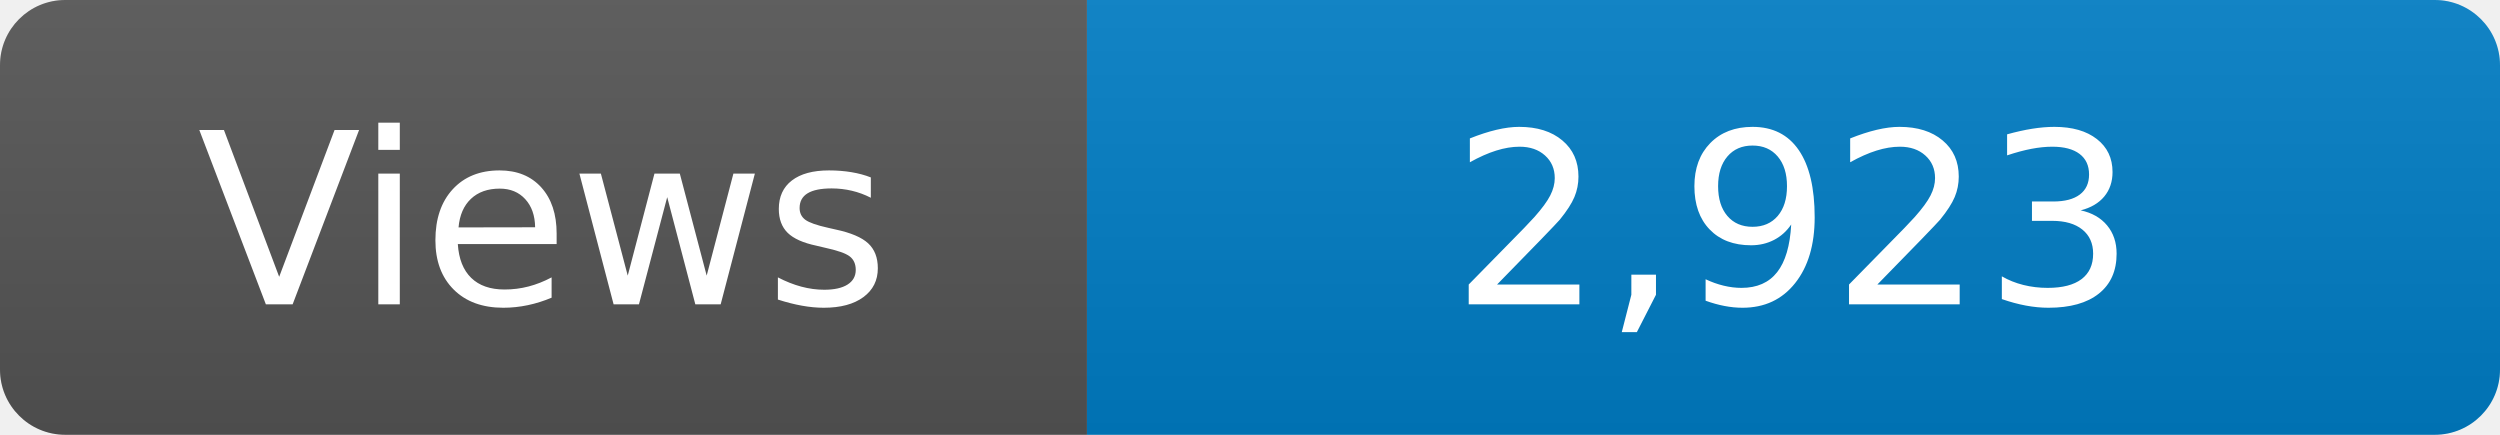
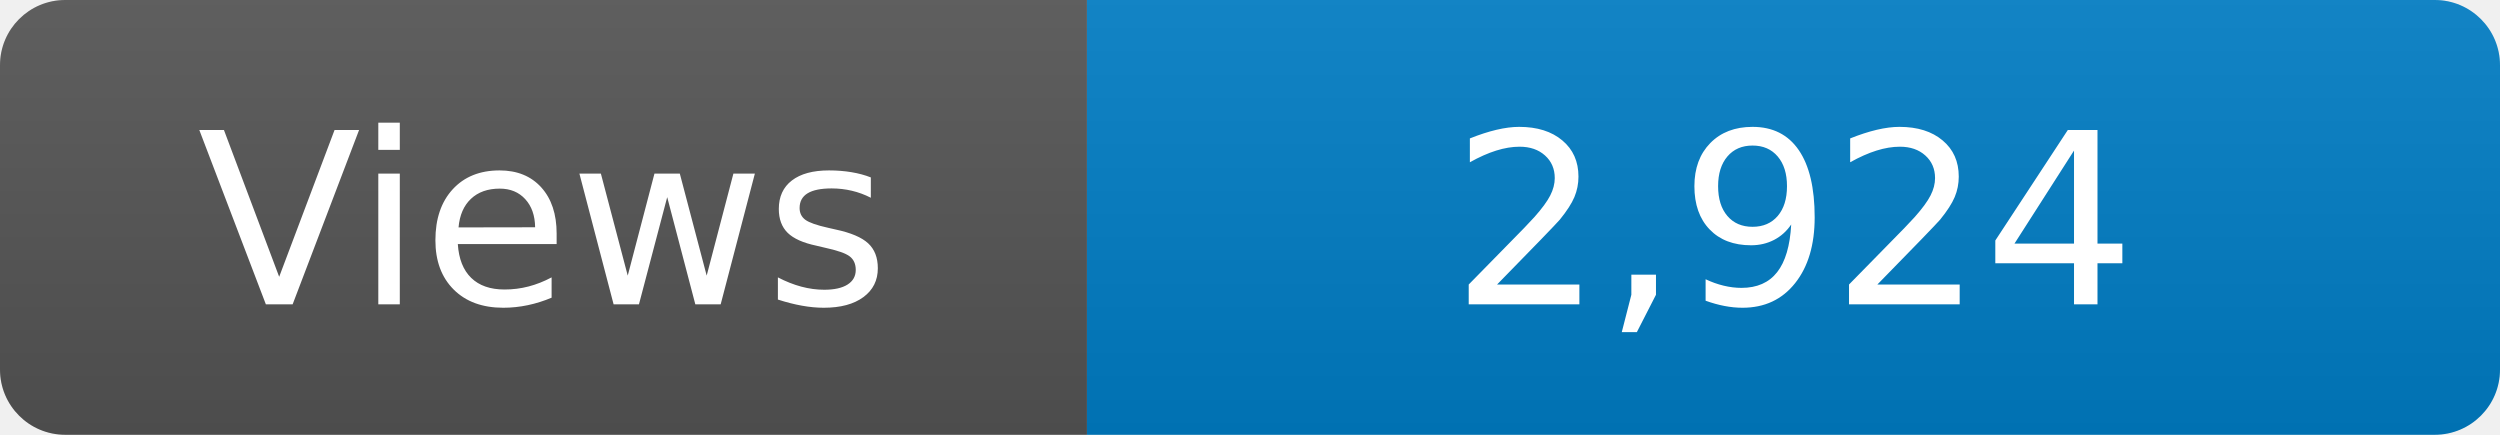
<svg xmlns="http://www.w3.org/2000/svg" width="115" height="20" role="img" aria-label="Maintained?: yes">
  <linearGradient id="s" x2="0" y2="100%">
    <stop offset="0" stop-color="#bbb" stop-opacity=".1" />
    <stop offset="1" stop-opacity=".1" />
  </linearGradient>
  <clipPath id="r">
    <rect width="115" height="20" rx="3" fill="#fff" />
  </clipPath>
  <g clip-path="url(#r)">
    <rect width="50" height="20" fill="#555" />
    <rect x="50" width="160" height="20" fill="#007ec6" />
    <rect width="115" height="20" fill="url(#s)" />
  </g>
  <g fill="#fff" text-anchor="middle" font-family="Verdana,Geneva,DejaVu Sans,sans-serif" font-size="110">
    <text x="250" y="140" transform="scale(.1)" fill="#fff">Views</text>
-     <text x="825" y="140" transform="scale(.1)" fill="#fff">2,923</text>
+     <text x="825" y="140" transform="scale(.1)" fill="#fff">2,924</text>
  </g>
</svg>
